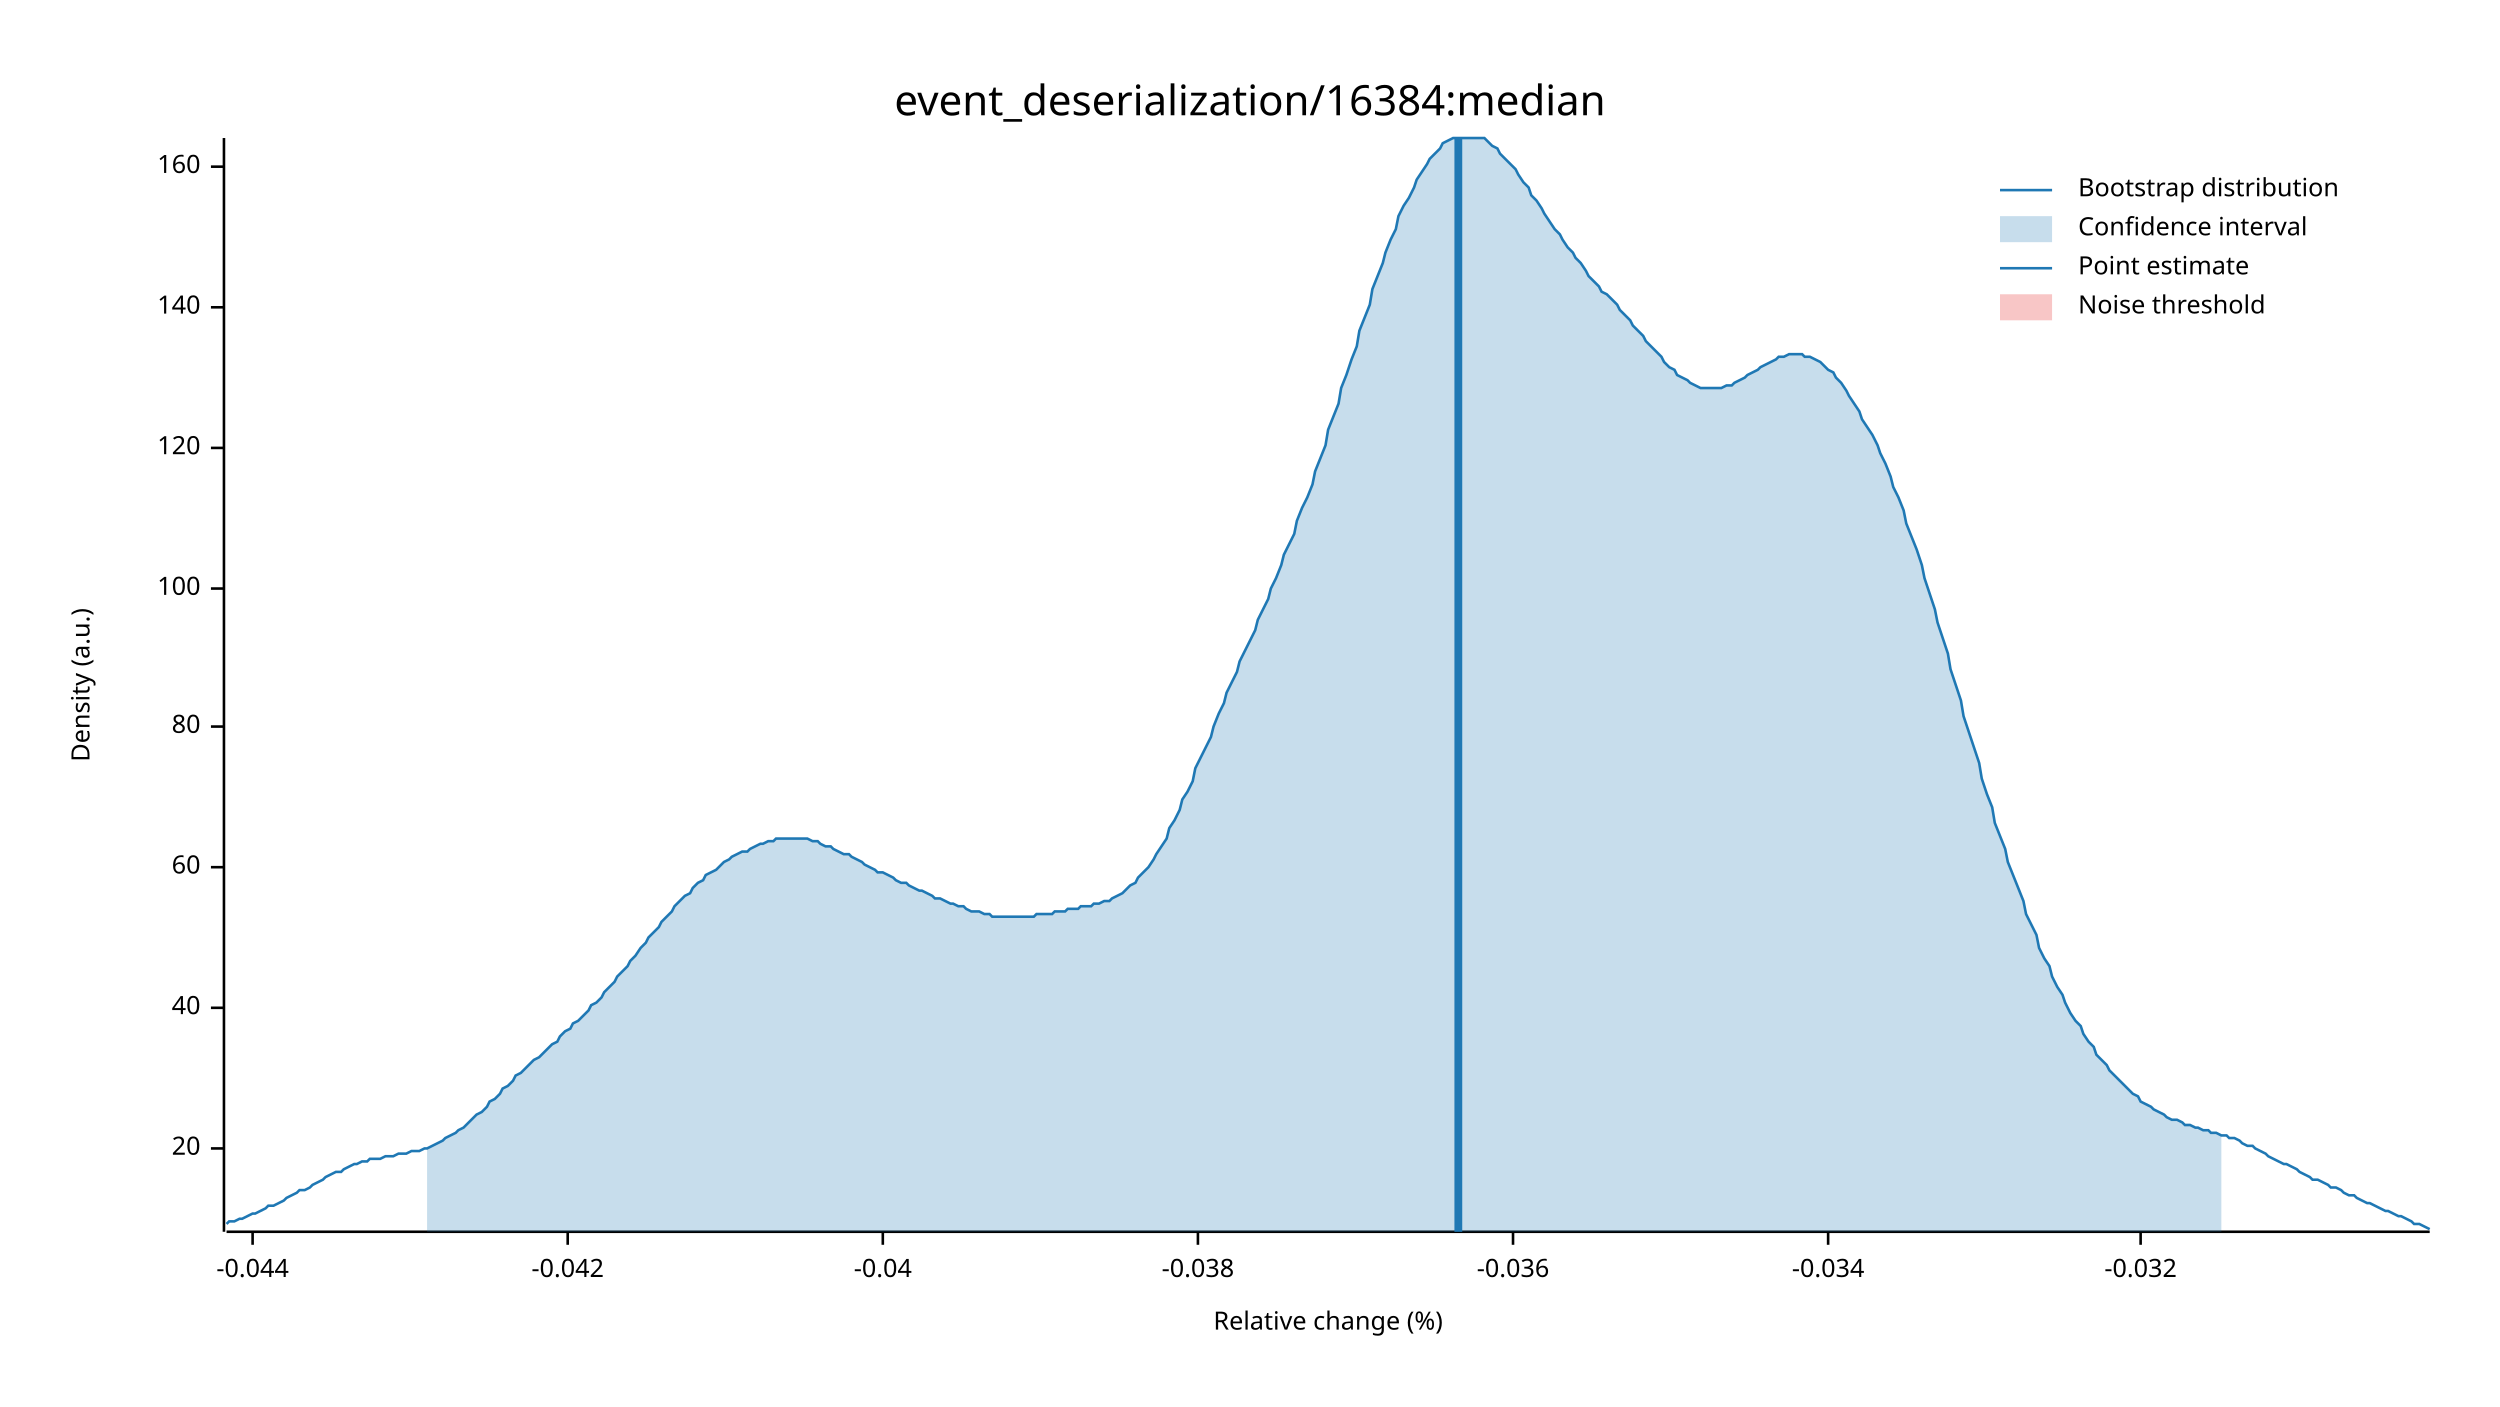
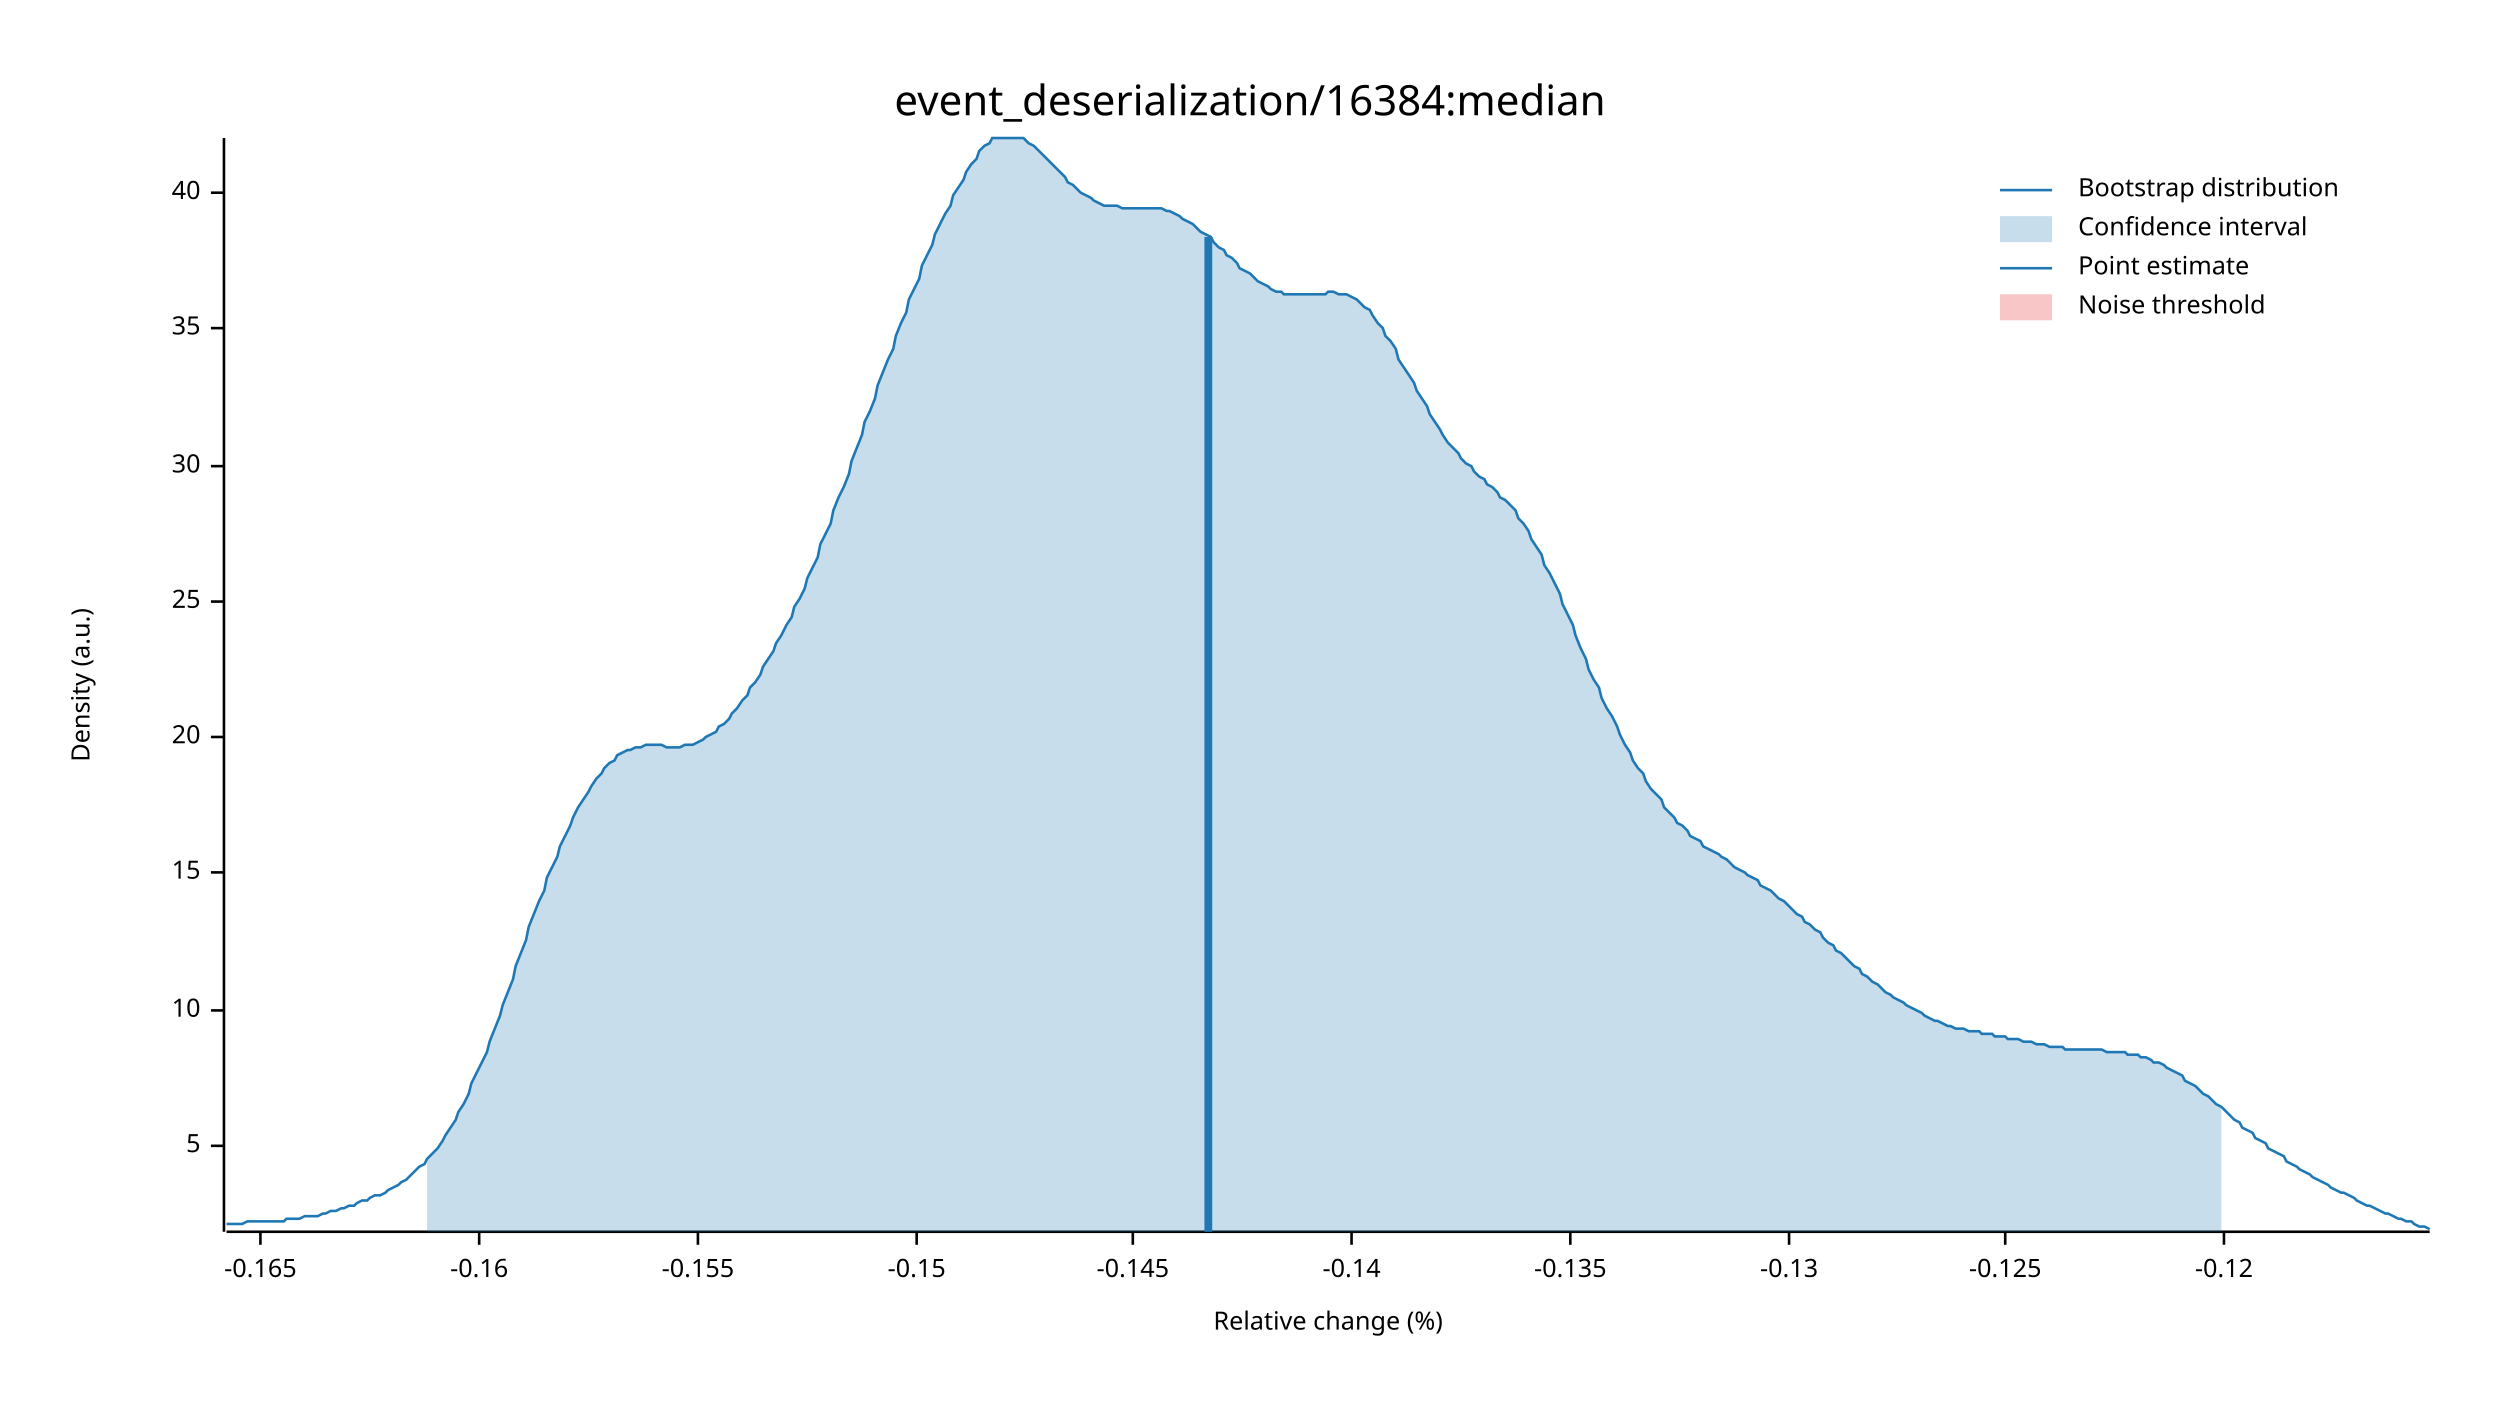
<svg xmlns="http://www.w3.org/2000/svg" width="960" height="540" viewBox="0 0 960 540">
  <text x="480" y="32" dy="0.76em" text-anchor="middle" font-family="sans-serif" font-size="16.129" opacity="1" fill="#000000">
event_deserialization/16384:median
</text>
  <text x="27" y="263" dy="0.76em" text-anchor="middle" font-family="sans-serif" font-size="9.677" opacity="1" fill="#000000" transform="rotate(270, 27, 263)">
Density (a.u.)
</text>
  <text x="510" y="513" dy="-0.5ex" text-anchor="middle" font-family="sans-serif" font-size="9.677" opacity="1" fill="#000000">
Relative change (%)
</text>
  <polyline fill="none" opacity="1" stroke="#000000" stroke-width="1" points="86,53 86,473 " />
-   <text x="77" y="441" dy="0.5ex" text-anchor="end" font-family="sans-serif" font-size="9.677" opacity="1" fill="#000000">
+   <text x="77" y="440" dy="0.5ex" text-anchor="end" font-family="sans-serif" font-size="9.677" opacity="1" fill="#000000">
+ 5
+ </text>
+   <polyline fill="none" opacity="1" stroke="#000000" stroke-width="1" points="81,440 86,440 " />
+   <text x="77" y="388" dy="0.5ex" text-anchor="end" font-family="sans-serif" font-size="9.677" opacity="1" fill="#000000">
+ 10
+ </text>
+   <polyline fill="none" opacity="1" stroke="#000000" stroke-width="1" points="81,388 86,388 " />
+   <text x="77" y="335" dy="0.5ex" text-anchor="end" font-family="sans-serif" font-size="9.677" opacity="1" fill="#000000">
+ 15
+ </text>
+   <polyline fill="none" opacity="1" stroke="#000000" stroke-width="1" points="81,335 86,335 " />
+   <text x="77" y="283" dy="0.5ex" text-anchor="end" font-family="sans-serif" font-size="9.677" opacity="1" fill="#000000">
20
</text>
-   <polyline fill="none" opacity="1" stroke="#000000" stroke-width="1" points="81,441 86,441 " />
-   <text x="77" y="387" dy="0.5ex" text-anchor="end" font-family="sans-serif" font-size="9.677" opacity="1" fill="#000000">
+   <polyline fill="none" opacity="1" stroke="#000000" stroke-width="1" points="81,283 86,283 " />
+   <text x="77" y="231" dy="0.5ex" text-anchor="end" font-family="sans-serif" font-size="9.677" opacity="1" fill="#000000">
+ 25
+ </text>
+   <polyline fill="none" opacity="1" stroke="#000000" stroke-width="1" points="81,231 86,231 " />
+   <text x="77" y="179" dy="0.5ex" text-anchor="end" font-family="sans-serif" font-size="9.677" opacity="1" fill="#000000">
+ 30
+ </text>
+   <polyline fill="none" opacity="1" stroke="#000000" stroke-width="1" points="81,179 86,179 " />
+   <text x="77" y="126" dy="0.5ex" text-anchor="end" font-family="sans-serif" font-size="9.677" opacity="1" fill="#000000">
+ 35
+ </text>
+   <polyline fill="none" opacity="1" stroke="#000000" stroke-width="1" points="81,126 86,126 " />
+   <text x="77" y="74" dy="0.5ex" text-anchor="end" font-family="sans-serif" font-size="9.677" opacity="1" fill="#000000">
40
</text>
-   <polyline fill="none" opacity="1" stroke="#000000" stroke-width="1" points="81,387 86,387 " />
-   <text x="77" y="333" dy="0.5ex" text-anchor="end" font-family="sans-serif" font-size="9.677" opacity="1" fill="#000000">
- 60
+   <polyline fill="none" opacity="1" stroke="#000000" stroke-width="1" points="81,74 86,74 " />
+   <polyline fill="none" opacity="1" stroke="#000000" stroke-width="1" points="87,473 933,473 " />
+   <text x="100" y="483" dy="0.76em" text-anchor="middle" font-family="sans-serif" font-size="9.677" opacity="1" fill="#000000">
+ -0.165
</text>
-   <polyline fill="none" opacity="1" stroke="#000000" stroke-width="1" points="81,333 86,333 " />
-   <text x="77" y="279" dy="0.5ex" text-anchor="end" font-family="sans-serif" font-size="9.677" opacity="1" fill="#000000">
- 80
+   <polyline fill="none" opacity="1" stroke="#000000" stroke-width="1" points="100,473 100,478 " />
+   <text x="184" y="483" dy="0.76em" text-anchor="middle" font-family="sans-serif" font-size="9.677" opacity="1" fill="#000000">
+ -0.16
</text>
-   <polyline fill="none" opacity="1" stroke="#000000" stroke-width="1" points="81,279 86,279 " />
-   <text x="77" y="226" dy="0.5ex" text-anchor="end" font-family="sans-serif" font-size="9.677" opacity="1" fill="#000000">
- 100
+   <polyline fill="none" opacity="1" stroke="#000000" stroke-width="1" points="184,473 184,478 " />
+   <text x="268" y="483" dy="0.76em" text-anchor="middle" font-family="sans-serif" font-size="9.677" opacity="1" fill="#000000">
+ -0.155
</text>
-   <polyline fill="none" opacity="1" stroke="#000000" stroke-width="1" points="81,226 86,226 " />
-   <text x="77" y="172" dy="0.5ex" text-anchor="end" font-family="sans-serif" font-size="9.677" opacity="1" fill="#000000">
- 120
+   <polyline fill="none" opacity="1" stroke="#000000" stroke-width="1" points="268,473 268,478 " />
+   <text x="352" y="483" dy="0.76em" text-anchor="middle" font-family="sans-serif" font-size="9.677" opacity="1" fill="#000000">
+ -0.15
</text>
-   <polyline fill="none" opacity="1" stroke="#000000" stroke-width="1" points="81,172 86,172 " />
-   <text x="77" y="118" dy="0.5ex" text-anchor="end" font-family="sans-serif" font-size="9.677" opacity="1" fill="#000000">
- 140
+   <polyline fill="none" opacity="1" stroke="#000000" stroke-width="1" points="352,473 352,478 " />
+   <text x="435" y="483" dy="0.76em" text-anchor="middle" font-family="sans-serif" font-size="9.677" opacity="1" fill="#000000">
+ -0.145
</text>
-   <polyline fill="none" opacity="1" stroke="#000000" stroke-width="1" points="81,118 86,118 " />
-   <text x="77" y="64" dy="0.5ex" text-anchor="end" font-family="sans-serif" font-size="9.677" opacity="1" fill="#000000">
- 160
+   <polyline fill="none" opacity="1" stroke="#000000" stroke-width="1" points="435,473 435,478 " />
+   <text x="519" y="483" dy="0.76em" text-anchor="middle" font-family="sans-serif" font-size="9.677" opacity="1" fill="#000000">
+ -0.14
</text>
-   <polyline fill="none" opacity="1" stroke="#000000" stroke-width="1" points="81,64 86,64 " />
-   <polyline fill="none" opacity="1" stroke="#000000" stroke-width="1" points="87,473 933,473 " />
-   <text x="97" y="483" dy="0.76em" text-anchor="middle" font-family="sans-serif" font-size="9.677" opacity="1" fill="#000000">
- -0.044
+   <polyline fill="none" opacity="1" stroke="#000000" stroke-width="1" points="519,473 519,478 " />
+   <text x="603" y="483" dy="0.76em" text-anchor="middle" font-family="sans-serif" font-size="9.677" opacity="1" fill="#000000">
+ -0.135
</text>
-   <polyline fill="none" opacity="1" stroke="#000000" stroke-width="1" points="97,473 97,478 " />
-   <text x="218" y="483" dy="0.76em" text-anchor="middle" font-family="sans-serif" font-size="9.677" opacity="1" fill="#000000">
- -0.042
+   <polyline fill="none" opacity="1" stroke="#000000" stroke-width="1" points="603,473 603,478 " />
+   <text x="687" y="483" dy="0.76em" text-anchor="middle" font-family="sans-serif" font-size="9.677" opacity="1" fill="#000000">
+ -0.13
</text>
-   <polyline fill="none" opacity="1" stroke="#000000" stroke-width="1" points="218,473 218,478 " />
-   <text x="339" y="483" dy="0.76em" text-anchor="middle" font-family="sans-serif" font-size="9.677" opacity="1" fill="#000000">
- -0.04
+   <polyline fill="none" opacity="1" stroke="#000000" stroke-width="1" points="687,473 687,478 " />
+   <text x="770" y="483" dy="0.76em" text-anchor="middle" font-family="sans-serif" font-size="9.677" opacity="1" fill="#000000">
+ -0.125
</text>
-   <polyline fill="none" opacity="1" stroke="#000000" stroke-width="1" points="339,473 339,478 " />
-   <text x="460" y="483" dy="0.76em" text-anchor="middle" font-family="sans-serif" font-size="9.677" opacity="1" fill="#000000">
- -0.038
+   <polyline fill="none" opacity="1" stroke="#000000" stroke-width="1" points="770,473 770,478 " />
+   <text x="854" y="483" dy="0.76em" text-anchor="middle" font-family="sans-serif" font-size="9.677" opacity="1" fill="#000000">
+ -0.12
</text>
-   <polyline fill="none" opacity="1" stroke="#000000" stroke-width="1" points="460,473 460,478 " />
-   <text x="581" y="483" dy="0.76em" text-anchor="middle" font-family="sans-serif" font-size="9.677" opacity="1" fill="#000000">
- -0.036
- </text>
-   <polyline fill="none" opacity="1" stroke="#000000" stroke-width="1" points="581,473 581,478 " />
-   <text x="702" y="483" dy="0.76em" text-anchor="middle" font-family="sans-serif" font-size="9.677" opacity="1" fill="#000000">
- -0.034
- </text>
-   <polyline fill="none" opacity="1" stroke="#000000" stroke-width="1" points="702,473 702,478 " />
-   <text x="822" y="483" dy="0.76em" text-anchor="middle" font-family="sans-serif" font-size="9.677" opacity="1" fill="#000000">
- -0.032
- </text>
-   <polyline fill="none" opacity="1" stroke="#000000" stroke-width="1" points="822,473 822,478 " />
-   <polyline fill="none" opacity="1" stroke="#1F78B4" stroke-width="1" points="87,470 88,469 90,469 92,468 93,468 95,467 97,466 98,466 100,465 102,464 103,463 105,463 107,462 109,461 110,460 112,459 114,458 115,457 117,457 119,456 120,455 122,454 124,453 125,452 127,451 129,450 131,450 132,449 134,448 136,447 137,447 139,446 141,446 142,445 144,445 146,445 148,444 149,444 151,444 153,443 154,443 156,443 158,442 159,442 161,442 163,441 164,441 166,440 168,439 170,438 171,437 173,436 175,435 176,434 178,433 180,431 181,430 183,428 185,427 187,425 188,423 190,422 192,420 193,418 195,417 197,415 198,413 200,412 202,410 203,409 205,407 207,406 209,404 210,403 212,401 214,400 215,398 217,396 219,395 220,393 222,392 224,390 226,388 227,386 229,385 231,383 232,381 234,379 236,377 237,375 239,373 241,371 242,369 244,367 246,364 248,362 249,360 251,358 253,356 254,354 256,352 258,350 259,348 261,346 263,344 265,343 266,341 268,339 270,338 271,336 273,335 275,334 276,333 278,331 280,330 281,329 283,328 285,327 287,327 288,326 290,325 292,324 293,324 295,323 297,323 298,322 300,322 302,322 304,322 305,322 307,322 309,322 310,322 312,323 314,323 315,324 317,325 319,325 320,326 322,327 324,328 326,328 327,329 329,330 331,331 332,332 334,333 336,334 337,335 339,335 341,336 343,337 344,338 346,339 348,339 349,340 351,341 353,342 354,342 356,343 358,344 359,345 361,345 363,346 365,347 366,347 368,348 370,348 371,349 373,350 375,350 376,350 378,351 380,351 381,352 383,352 385,352 387,352 388,352 390,352 392,352 393,352 395,352 397,352 398,351 400,351 402,351 404,351 405,350 407,350 409,350 410,349 412,349 414,349 415,348 417,348 419,348 420,347 422,347 424,346 426,346 427,345 429,344 431,343 432,342 434,340 436,339 437,337 439,335 441,333 443,330 444,328 446,325 448,322 449,318 451,315 453,311 454,307 456,304 458,300 459,295 461,291 463,287 465,283 466,279 468,274 470,270 471,266 473,262 475,258 476,254 478,250 480,246 482,242 483,238 485,234 487,230 488,226 490,222 492,217 493,213 495,209 497,205 498,200 500,195 502,191 504,186 505,181 507,176 509,171 510,165 512,160 514,155 515,149 517,144 519,138 521,133 522,127 524,122 526,117 527,111 529,106 531,101 532,97 534,92 536,88 537,83 539,79 541,76 543,72 544,69 546,66 548,63 549,61 551,59 553,57 554,55 556,54 558,53 560,53 561,53 563,53 565,53 566,53 568,53 570,53 571,54 573,56 575,57 576,59 578,61 580,63 582,65 583,67 585,70 587,72 588,75 590,77 592,80 593,82 595,85 597,88 599,90 600,92 602,95 604,97 605,99 607,101 609,104 610,106 612,108 614,110 615,112 617,113 619,115 621,117 622,119 624,121 626,123 627,125 629,127 631,129 632,131 634,133 636,135 638,137 639,139 641,141 643,142 644,144 646,145 648,146 649,147 651,148 653,149 654,149 656,149 658,149 660,149 661,149 663,148 665,148 666,147 668,146 670,145 671,144 673,143 675,142 676,141 678,140 680,139 682,138 683,137 685,137 687,136 688,136 690,136 692,136 693,137 695,137 697,138 699,139 700,140 702,142 704,143 705,145 707,147 709,150 710,152 712,155 714,158 715,161 717,164 719,167 721,171 722,174 724,178 726,183 727,187 729,191 731,196 732,201 734,206 736,211 738,217 739,222 741,228 743,234 744,239 746,245 748,251 749,257 751,263 753,269 754,275 756,281 758,287 760,293 761,299 763,305 765,310 766,316 768,321 770,326 771,331 773,336 775,341 777,346 778,351 780,355 782,359 783,364 785,368 787,371 788,375 790,379 792,382 793,385 795,389 797,392 799,394 800,397 802,400 804,402 805,405 807,407 809,409 810,411 812,413 814,415 816,417 817,418 819,420 821,421 822,423 824,424 826,425 827,426 829,427 831,428 832,429 834,430 836,430 838,431 839,432 841,432 843,433 844,433 846,434 848,434 849,435 851,435 853,436 855,436 856,437 858,437 860,438 861,439 863,440 865,440 866,441 868,442 870,443 871,444 873,445 875,446 877,447 878,447 880,448 882,449 883,450 885,451 887,452 888,453 890,453 892,454 894,455 895,456 897,456 899,457 900,458 902,459 904,459 905,460 907,461 909,462 910,462 912,463 914,464 916,465 917,465 919,466 921,467 922,467 924,468 926,469 927,470 929,470 931,471 933,472 " />
-   <polygon opacity="0.25" fill="#1F78B4" points="164,441 166,440 168,439 170,438 171,437 173,436 175,435 176,434 178,433 180,431 181,430 183,428 185,427 187,425 188,423 190,422 192,420 193,418 195,417 197,415 198,413 200,412 202,410 203,409 205,407 207,406 209,404 210,403 212,401 214,400 215,398 217,396 219,395 220,393 222,392 224,390 226,388 227,386 229,385 231,383 232,381 234,379 236,377 237,375 239,373 241,371 242,369 244,367 246,364 248,362 249,360 251,358 253,356 254,354 256,352 258,350 259,348 261,346 263,344 265,343 266,341 268,339 270,338 271,336 273,335 275,334 276,333 278,331 280,330 281,329 283,328 285,327 287,327 288,326 290,325 292,324 293,324 295,323 297,323 298,322 300,322 302,322 304,322 305,322 307,322 309,322 310,322 312,323 314,323 315,324 317,325 319,325 320,326 322,327 324,328 326,328 327,329 329,330 331,331 332,332 334,333 336,334 337,335 339,335 341,336 343,337 344,338 346,339 348,339 349,340 351,341 353,342 354,342 356,343 358,344 359,345 361,345 363,346 365,347 366,347 368,348 370,348 371,349 373,350 375,350 376,350 378,351 380,351 381,352 383,352 385,352 387,352 388,352 390,352 392,352 393,352 395,352 397,352 398,351 400,351 402,351 404,351 405,350 407,350 409,350 410,349 412,349 414,349 415,348 417,348 419,348 420,347 422,347 424,346 426,346 427,345 429,344 431,343 432,342 434,340 436,339 437,337 439,335 441,333 443,330 444,328 446,325 448,322 449,318 451,315 453,311 454,307 456,304 458,300 459,295 461,291 463,287 465,283 466,279 468,274 470,270 471,266 473,262 475,258 476,254 478,250 480,246 482,242 483,238 485,234 487,230 488,226 490,222 492,217 493,213 495,209 497,205 498,200 500,195 502,191 504,186 505,181 507,176 509,171 510,165 512,160 514,155 515,149 517,144 519,138 521,133 522,127 524,122 526,117 527,111 529,106 531,101 532,97 534,92 536,88 537,83 539,79 541,76 543,72 544,69 546,66 548,63 549,61 551,59 553,57 554,55 556,54 558,53 560,53 561,53 563,53 565,53 566,53 568,53 570,53 571,54 573,56 575,57 576,59 578,61 580,63 582,65 583,67 585,70 587,72 588,75 590,77 592,80 593,82 595,85 597,88 599,90 600,92 602,95 604,97 605,99 607,101 609,104 610,106 612,108 614,110 615,112 617,113 619,115 621,117 622,119 624,121 626,123 627,125 629,127 631,129 632,131 634,133 636,135 638,137 639,139 641,141 643,142 644,144 646,145 648,146 649,147 651,148 653,149 654,149 656,149 658,149 660,149 661,149 663,148 665,148 666,147 668,146 670,145 671,144 673,143 675,142 676,141 678,140 680,139 682,138 683,137 685,137 687,136 688,136 690,136 692,136 693,137 695,137 697,138 699,139 700,140 702,142 704,143 705,145 707,147 709,150 710,152 712,155 714,158 715,161 717,164 719,167 721,171 722,174 724,178 726,183 727,187 729,191 731,196 732,201 734,206 736,211 738,217 739,222 741,228 743,234 744,239 746,245 748,251 749,257 751,263 753,269 754,275 756,281 758,287 760,293 761,299 763,305 765,310 766,316 768,321 770,326 771,331 773,336 775,341 777,346 778,351 780,355 782,359 783,364 785,368 787,371 788,375 790,379 792,382 793,385 795,389 797,392 799,394 800,397 802,400 804,402 805,405 807,407 809,409 810,411 812,413 814,415 816,417 817,418 819,420 821,421 822,423 824,424 826,425 827,426 829,427 831,428 832,429 834,430 836,430 838,431 839,432 841,432 843,433 844,433 846,434 848,434 849,435 851,435 853,436 853,473 164,473 " />
-   <polyline fill="none" opacity="1" stroke="#1F78B4" stroke-width="3" points="560,473 560,53 " />
+   <polyline fill="none" opacity="1" stroke="#000000" stroke-width="1" points="854,473 854,478 " />
+   <polyline fill="none" opacity="1" stroke="#1F78B4" stroke-width="1" points="87,470 88,470 90,470 92,470 93,470 95,469 97,469 98,469 100,469 102,469 103,469 105,469 107,469 109,469 110,468 112,468 114,468 115,468 117,467 119,467 120,467 122,467 124,466 125,466 127,465 129,465 131,464 132,464 134,463 136,463 137,462 139,461 141,461 142,460 144,459 146,459 148,458 149,457 151,456 153,455 154,454 156,453 158,451 159,450 161,448 163,447 164,445 166,443 168,441 170,438 171,436 173,433 175,430 176,427 178,424 180,420 181,416 183,412 185,408 187,404 188,400 190,395 192,390 193,386 195,381 197,376 198,371 200,366 202,361 203,356 205,351 207,346 209,342 210,337 212,333 214,329 215,325 217,321 219,317 220,314 222,310 224,307 226,304 227,302 229,299 231,297 232,295 234,293 236,292 237,290 239,289 241,288 242,288 244,287 246,287 248,286 249,286 251,286 253,286 254,286 256,287 258,287 259,287 261,287 263,286 265,286 266,286 268,285 270,284 271,283 273,282 275,281 276,279 278,278 280,276 281,274 283,272 285,269 287,267 288,264 290,262 292,259 293,256 295,253 297,250 298,247 300,244 302,240 304,237 305,233 307,230 309,226 310,222 312,218 314,214 315,209 317,205 319,201 320,196 322,191 324,187 326,182 327,177 329,172 331,167 332,162 334,158 336,153 337,148 339,143 341,138 343,134 344,129 346,124 348,120 349,115 351,111 353,107 354,102 356,98 358,94 359,90 361,86 363,82 365,79 366,75 368,72 370,69 371,66 373,63 375,61 376,58 378,56 380,55 381,53 383,53 385,53 387,53 388,53 390,53 392,53 393,53 395,55 397,56 398,57 400,59 402,61 404,63 405,64 407,66 409,68 410,70 412,71 414,73 415,74 417,75 419,76 420,77 422,78 424,79 426,79 427,79 429,79 431,80 432,80 434,80 436,80 437,80 439,80 441,80 443,80 444,80 446,80 448,81 449,81 451,82 453,83 454,84 456,85 458,86 459,87 461,89 463,90 465,91 466,93 468,95 470,96 471,98 473,99 475,101 476,103 478,104 480,105 482,107 483,108 485,109 487,110 488,111 490,112 492,112 493,113 495,113 497,113 498,113 500,113 502,113 504,113 505,113 507,113 509,113 510,112 512,112 514,113 515,113 517,113 519,114 521,115 522,116 524,118 526,119 527,121 529,124 531,126 532,129 534,131 536,134 537,138 539,141 541,144 543,147 544,150 546,153 548,156 549,159 551,162 553,165 554,167 556,170 558,172 560,174 561,176 563,178 565,179 566,181 568,183 570,184 571,186 573,187 575,189 576,191 578,192 580,194 582,196 583,199 585,201 587,204 588,207 590,210 592,213 593,217 595,220 597,224 599,228 600,232 602,236 604,240 605,244 607,249 609,253 610,257 612,261 614,264 615,268 617,272 619,275 621,279 622,282 624,286 626,289 627,292 629,295 631,297 632,300 634,303 636,305 638,307 639,310 641,312 643,314 644,316 646,317 648,319 649,321 651,322 653,323 654,325 656,326 658,327 660,328 661,329 663,330 665,332 666,333 668,334 670,335 671,336 673,337 675,338 676,340 678,341 680,342 682,344 683,345 685,346 687,348 688,349 690,351 692,352 693,354 695,355 697,357 699,358 700,360 702,362 704,363 705,365 707,366 709,368 710,369 712,371 714,372 715,374 717,375 719,377 721,378 722,379 724,381 726,382 727,383 729,384 731,385 732,386 734,387 736,388 738,389 739,390 741,391 743,392 744,392 746,393 748,394 749,394 751,395 753,395 754,395 756,396 758,396 760,396 761,397 763,397 765,397 766,398 768,398 770,398 771,399 773,399 775,399 777,400 778,400 780,400 782,401 783,401 785,401 787,402 788,402 790,402 792,402 793,403 795,403 797,403 799,403 800,403 802,403 804,403 805,403 807,403 809,404 810,404 812,404 814,404 816,404 817,405 819,405 821,405 822,406 824,406 826,407 827,408 829,408 831,409 832,410 834,411 836,412 838,413 839,415 841,416 843,417 844,418 846,420 848,421 849,422 851,424 853,425 855,427 856,428 858,430 860,431 861,433 863,434 865,435 866,437 868,438 870,439 871,441 873,442 875,443 877,444 878,446 880,447 882,448 883,449 885,450 887,451 888,452 890,453 892,454 894,455 895,456 897,457 899,458 900,458 902,459 904,460 905,461 907,462 909,463 910,463 912,464 914,465 916,466 917,466 919,467 921,468 922,468 924,469 926,469 927,470 929,471 931,471 933,472 " />
+   <polygon opacity="0.25" fill="#1F78B4" points="164,445 166,443 168,441 170,438 171,436 173,433 175,430 176,427 178,424 180,420 181,416 183,412 185,408 187,404 188,400 190,395 192,390 193,386 195,381 197,376 198,371 200,366 202,361 203,356 205,351 207,346 209,342 210,337 212,333 214,329 215,325 217,321 219,317 220,314 222,310 224,307 226,304 227,302 229,299 231,297 232,295 234,293 236,292 237,290 239,289 241,288 242,288 244,287 246,287 248,286 249,286 251,286 253,286 254,286 256,287 258,287 259,287 261,287 263,286 265,286 266,286 268,285 270,284 271,283 273,282 275,281 276,279 278,278 280,276 281,274 283,272 285,269 287,267 288,264 290,262 292,259 293,256 295,253 297,250 298,247 300,244 302,240 304,237 305,233 307,230 309,226 310,222 312,218 314,214 315,209 317,205 319,201 320,196 322,191 324,187 326,182 327,177 329,172 331,167 332,162 334,158 336,153 337,148 339,143 341,138 343,134 344,129 346,124 348,120 349,115 351,111 353,107 354,102 356,98 358,94 359,90 361,86 363,82 365,79 366,75 368,72 370,69 371,66 373,63 375,61 376,58 378,56 380,55 381,53 383,53 385,53 387,53 388,53 390,53 392,53 393,53 395,55 397,56 398,57 400,59 402,61 404,63 405,64 407,66 409,68 410,70 412,71 414,73 415,74 417,75 419,76 420,77 422,78 424,79 426,79 427,79 429,79 431,80 432,80 434,80 436,80 437,80 439,80 441,80 443,80 444,80 446,80 448,81 449,81 451,82 453,83 454,84 456,85 458,86 459,87 461,89 463,90 465,91 466,93 468,95 470,96 471,98 473,99 475,101 476,103 478,104 480,105 482,107 483,108 485,109 487,110 488,111 490,112 492,112 493,113 495,113 497,113 498,113 500,113 502,113 504,113 505,113 507,113 509,113 510,112 512,112 514,113 515,113 517,113 519,114 521,115 522,116 524,118 526,119 527,121 529,124 531,126 532,129 534,131 536,134 537,138 539,141 541,144 543,147 544,150 546,153 548,156 549,159 551,162 553,165 554,167 556,170 558,172 560,174 561,176 563,178 565,179 566,181 568,183 570,184 571,186 573,187 575,189 576,191 578,192 580,194 582,196 583,199 585,201 587,204 588,207 590,210 592,213 593,217 595,220 597,224 599,228 600,232 602,236 604,240 605,244 607,249 609,253 610,257 612,261 614,264 615,268 617,272 619,275 621,279 622,282 624,286 626,289 627,292 629,295 631,297 632,300 634,303 636,305 638,307 639,310 641,312 643,314 644,316 646,317 648,319 649,321 651,322 653,323 654,325 656,326 658,327 660,328 661,329 663,330 665,332 666,333 668,334 670,335 671,336 673,337 675,338 676,340 678,341 680,342 682,344 683,345 685,346 687,348 688,349 690,351 692,352 693,354 695,355 697,357 699,358 700,360 702,362 704,363 705,365 707,366 709,368 710,369 712,371 714,372 715,374 717,375 719,377 721,378 722,379 724,381 726,382 727,383 729,384 731,385 732,386 734,387 736,388 738,389 739,390 741,391 743,392 744,392 746,393 748,394 749,394 751,395 753,395 754,395 756,396 758,396 760,396 761,397 763,397 765,397 766,398 768,398 770,398 771,399 773,399 775,399 777,400 778,400 780,400 782,401 783,401 785,401 787,402 788,402 790,402 792,402 793,403 795,403 797,403 799,403 800,403 802,403 804,403 805,403 807,403 809,404 810,404 812,404 814,404 816,404 817,405 819,405 821,405 822,406 824,406 826,407 827,408 829,408 831,409 832,410 834,411 836,412 838,413 839,415 841,416 843,417 844,418 846,420 848,421 849,422 851,424 853,425 853,473 164,473 " />
+   <polyline fill="none" opacity="1" stroke="#1F78B4" stroke-width="3" points="464,473 464,91 " />
  <rect x="510" y="53" width="0" height="419" opacity="0.1" fill="#E31A1C" stroke="none" />
  <text x="798" y="68" dy="0.76em" text-anchor="start" font-family="sans-serif" font-size="9.677" opacity="1" fill="#000000">
Bootstrap distribution
</text>
  <text x="798" y="83" dy="0.76em" text-anchor="start" font-family="sans-serif" font-size="9.677" opacity="1" fill="#000000">
Confidence interval
</text>
  <text x="798" y="98" dy="0.76em" text-anchor="start" font-family="sans-serif" font-size="9.677" opacity="1" fill="#000000">
Point estimate
</text>
  <text x="798" y="113" dy="0.76em" text-anchor="start" font-family="sans-serif" font-size="9.677" opacity="1" fill="#000000">
Noise threshold
</text>
  <polyline fill="none" opacity="1" stroke="#1F78B4" stroke-width="1" points="768,73 788,73 " />
  <rect x="768" y="83" width="20" height="10" opacity="0.25" fill="#1F78B4" stroke="none" />
  <polyline fill="none" opacity="1" stroke="#1F78B4" stroke-width="1" points="768,103 788,103 " />
  <rect x="768" y="113" width="20" height="10" opacity="0.25" fill="#E31A1C" stroke="none" />
</svg>
